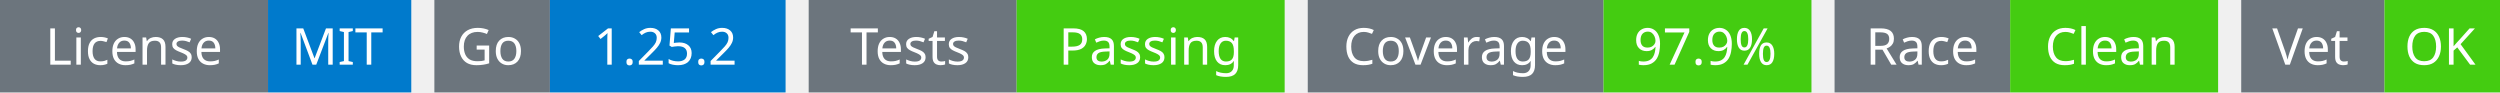
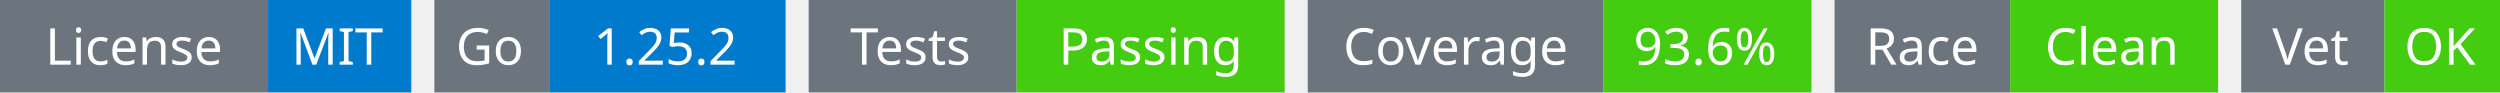
<svg xmlns="http://www.w3.org/2000/svg" width="541" height="20" viewBox="0 0 541 20">
  <g transform="translate(0, 0)">
    <rect x="0" y="0" width="58" height="20" fill="#6c757d" />
    <rect x="58" y="0" width="31" height="20" fill="#007acc" />
    <text x="29" y="14" text-anchor="middle" font-family="sans-serif" font-size="11" fill="white">License</text>
    <text x="73" y="14" text-anchor="middle" font-family="sans-serif" font-size="11" fill="white">MIT</text>
  </g>
  <g transform="translate(94, 0)">
    <rect x="0" y="0" width="25" height="20" fill="#6c757d" />
    <rect x="25" y="0" width="51" height="20" fill="#007acc" />
    <text x="12" y="14" text-anchor="middle" font-family="sans-serif" font-size="11" fill="white">Go</text>
    <text x="50" y="14" text-anchor="middle" font-family="sans-serif" font-size="11" fill="white">1.25.2</text>
  </g>
  <g transform="translate(175, 0)">
    <rect x="0" y="0" width="45" height="20" fill="#6c757d" />
    <rect x="45" y="0" width="58" height="20" fill="#4c1" />
    <text x="22" y="14" text-anchor="middle" font-family="sans-serif" font-size="11" fill="white">Tests</text>
    <text x="74" y="14" text-anchor="middle" font-family="sans-serif" font-size="11" fill="white">Passing</text>
  </g>
  <g transform="translate(283, 0)">
    <rect x="0" y="0" width="64" height="20" fill="#6c757d" />
    <rect x="64" y="0" width="45" height="20" fill="#4c1" />
    <text x="32" y="14" text-anchor="middle" font-family="sans-serif" font-size="11" fill="white">Coverage</text>
-     <text x="86" y="14" text-anchor="middle" font-family="sans-serif" font-size="11" fill="white">97.9%</text>
+     <text x="86" y="14" text-anchor="middle" font-family="sans-serif" font-size="11" fill="white">93.6%</text>
  </g>
  <g transform="translate(397, 0)">
    <rect x="0" y="0" width="38" height="20" fill="#6c757d" />
    <rect x="38" y="0" width="45" height="20" fill="#4c1" />
    <text x="19" y="14" text-anchor="middle" font-family="sans-serif" font-size="11" fill="white">Race</text>
    <text x="60" y="14" text-anchor="middle" font-family="sans-serif" font-size="11" fill="white">Clean</text>
  </g>
  <g transform="translate(485, 0)">
    <rect x="0" y="0" width="31" height="20" fill="#6c757d" />
    <rect x="31" y="0" width="25" height="20" fill="#4c1" />
    <text x="15" y="14" text-anchor="middle" font-family="sans-serif" font-size="11" fill="white">Vet</text>
    <text x="43" y="14" text-anchor="middle" font-family="sans-serif" font-size="11" fill="white">OK</text>
  </g>
</svg>
